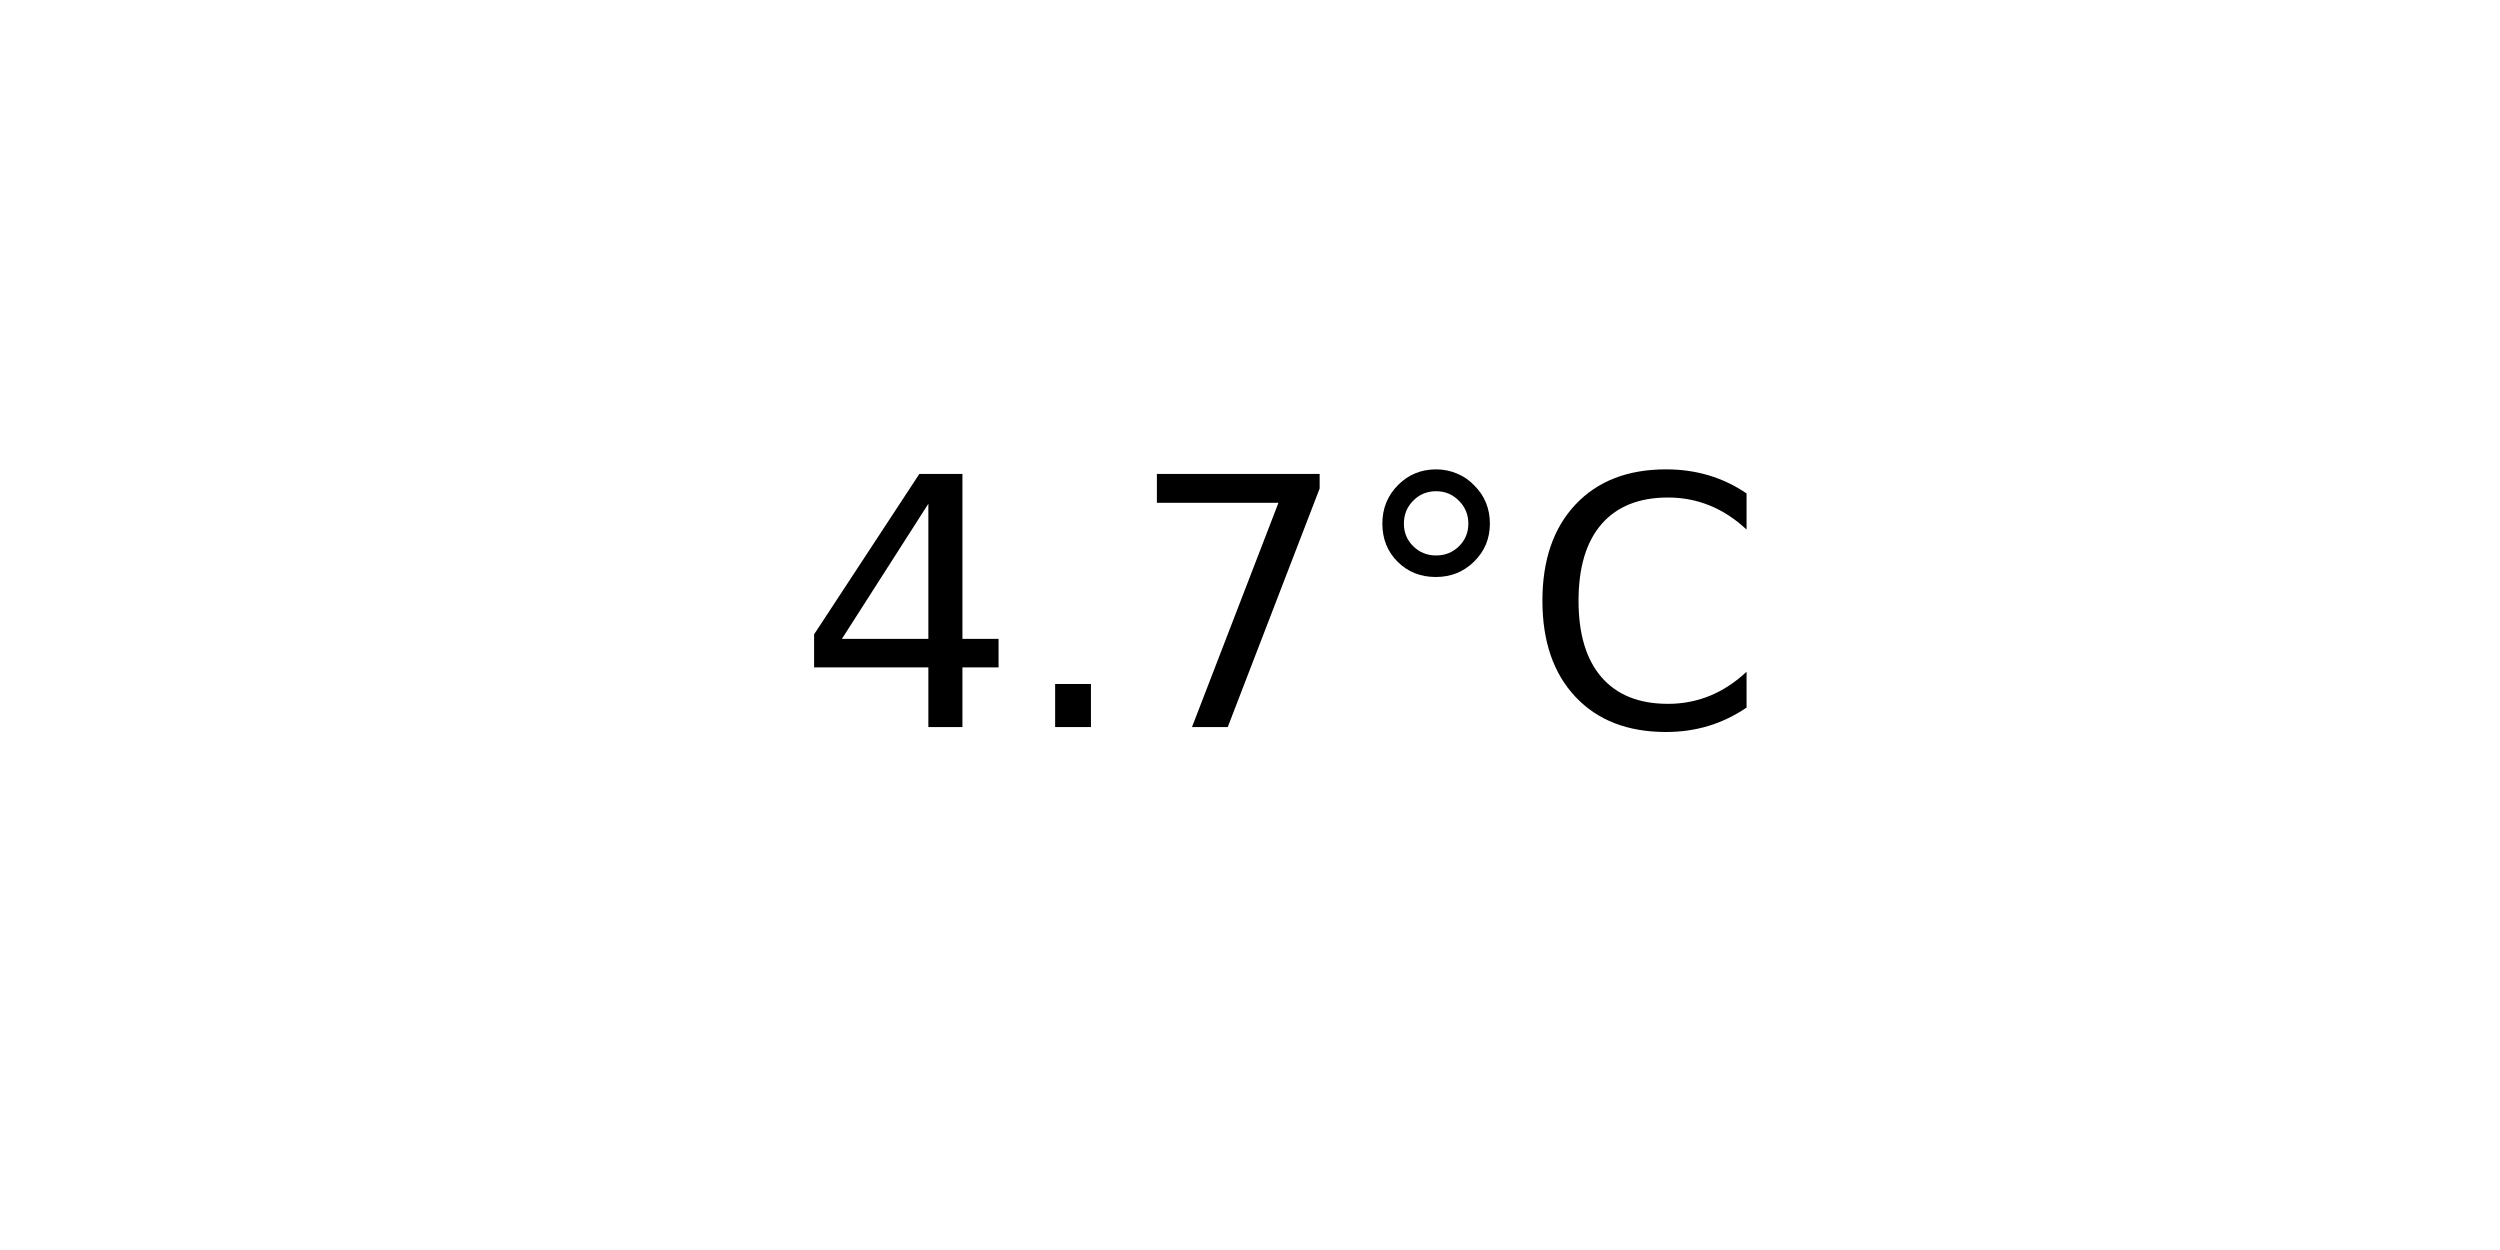
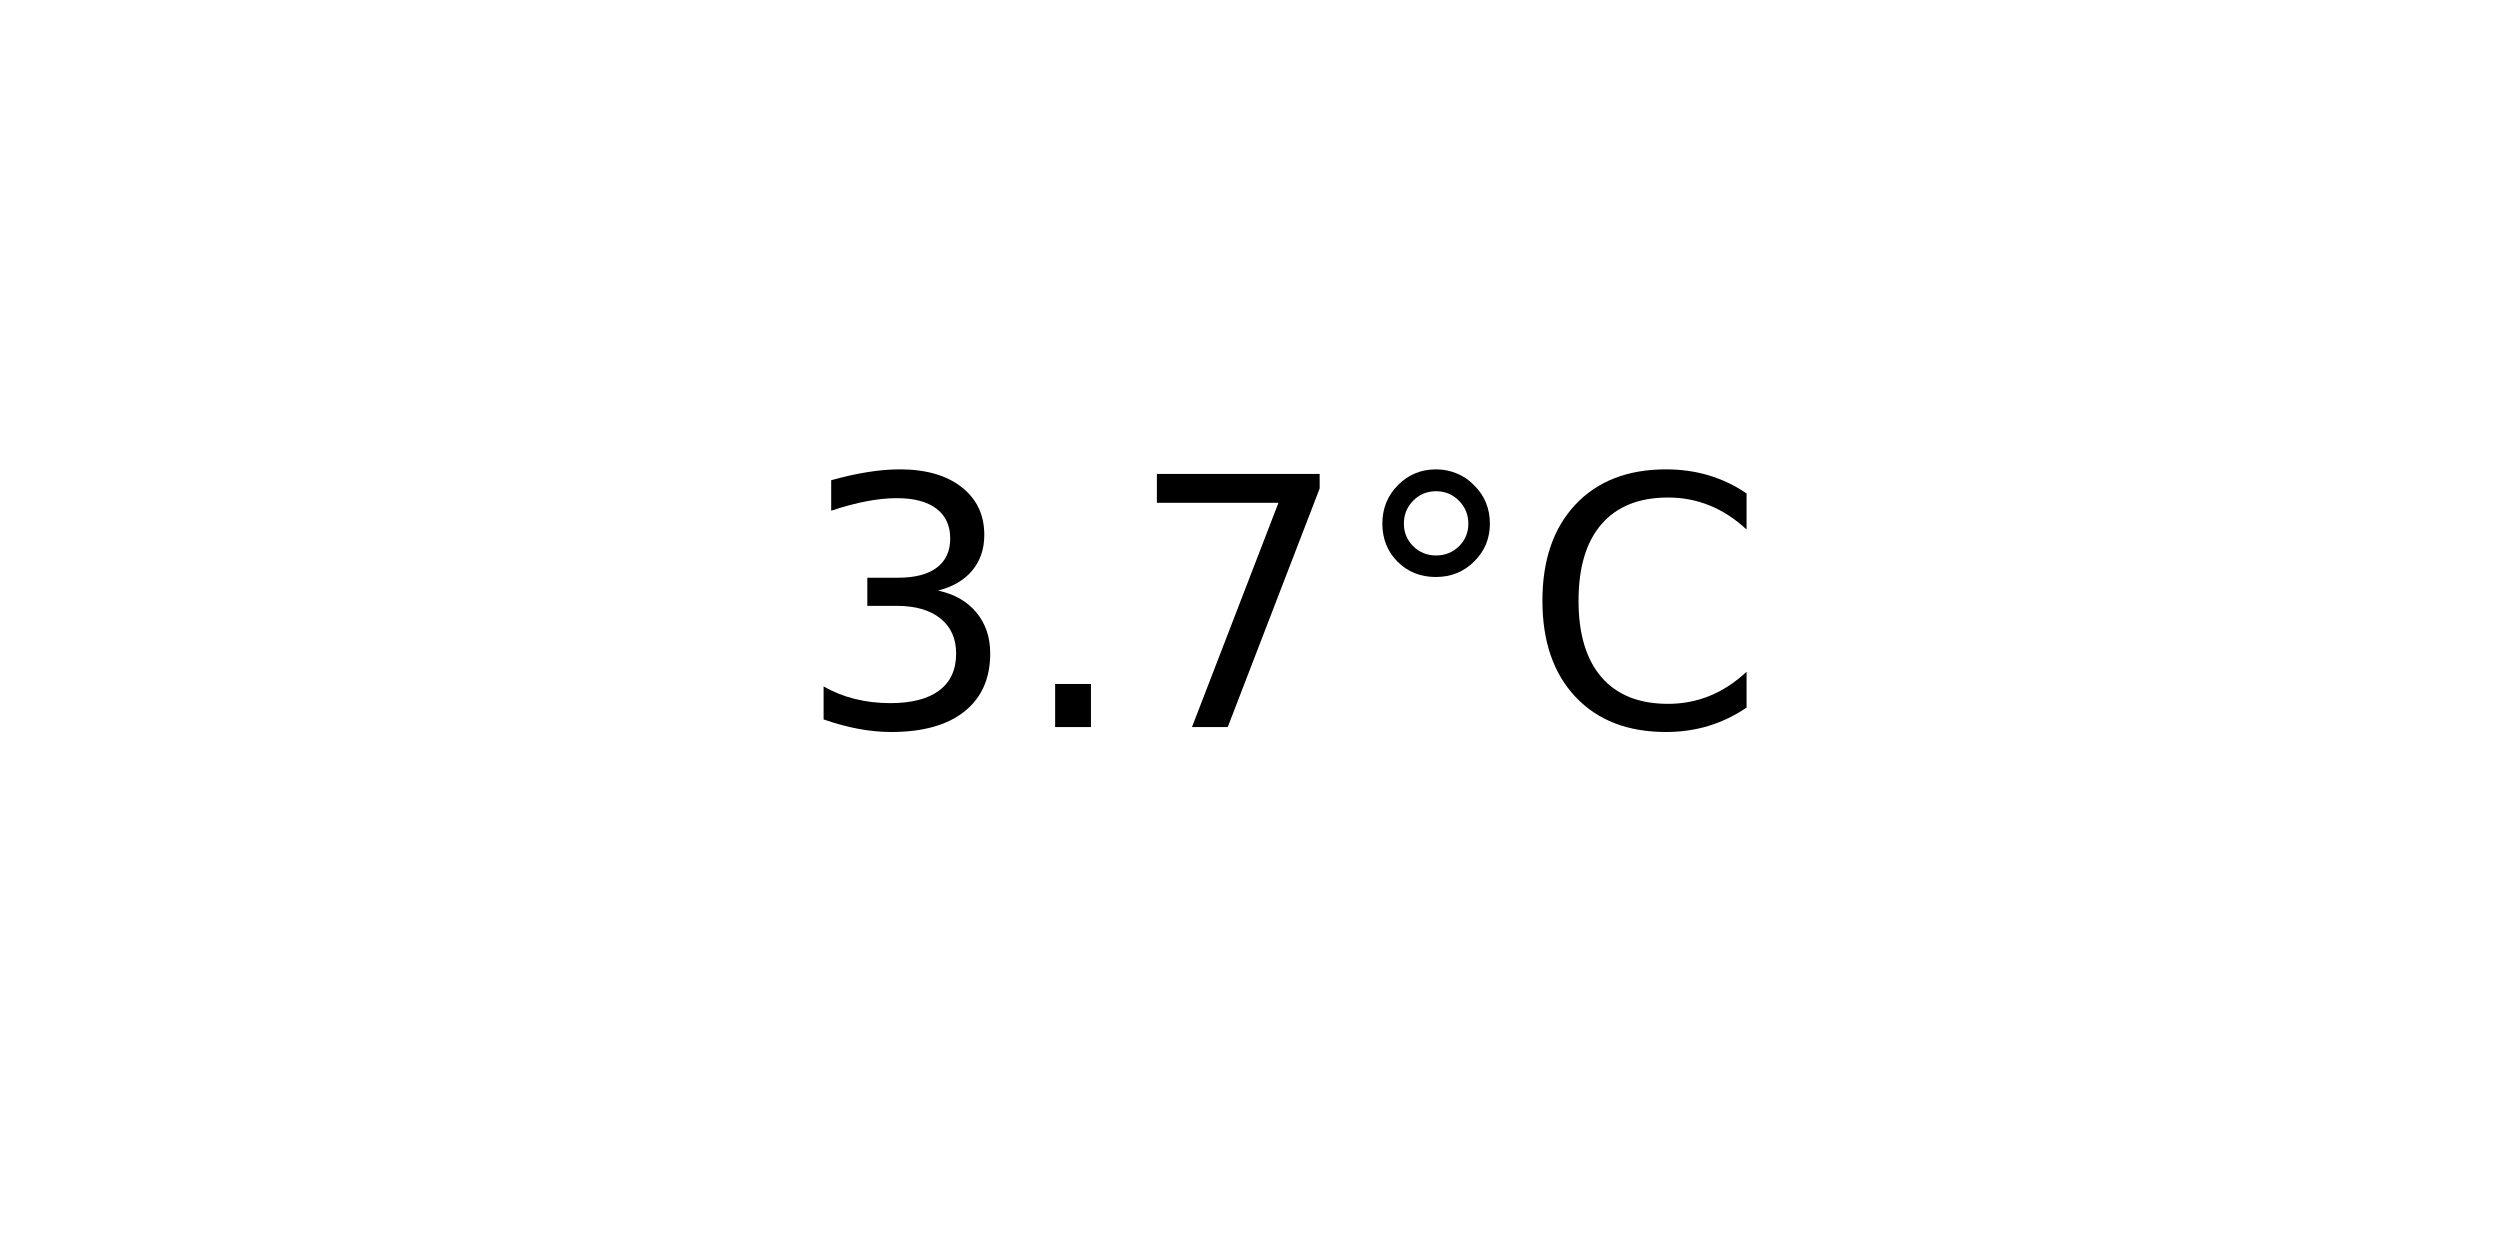
<svg xmlns="http://www.w3.org/2000/svg" xmlns:xlink="http://www.w3.org/1999/xlink" width="72pt" height="36pt" viewBox="0 0 72 36" version="1.1">
  <defs>
    <style type="text/css">*{stroke-linejoin: round; stroke-linecap: butt}</style>
  </defs>
  <g id="figure_1">
    <g id="axes_1">
      <g id="text_1">
        <g transform="translate(22.95703 20.93937) scale(0.1 -0.1)">
          <defs>
-             <path id="DejaVuSans-34" d="M 2419 4116  L 825 1625  L 2419 1625  L 2419 4116  z M 2253 4666  L 3047 4666  L 3047 1625  L 3713 1625  L 3713 1100  L 3047 1100  L 3047 0  L 2419 0  L 2419 1100  L 313 1100  L 313 1709  L 2253 4666  z " transform="scale(0.015625)" />
+             <path id="DejaVuSans-33" d="M 2597 2516  Q 3050 2419 3304 2112  Q 3559 1806 3559 1356  Q 3559 666 3084 287  Q 2609 -91 1734 -91  Q 1441 -91 1130 -33  Q 819 25 488 141  L 488 750  Q 750 597 1062 519  Q 1375 441 1716 441  Q 2309 441 2620 675  Q 2931 909 2931 1356  Q 2931 1769 2642 2001  Q 2353 2234 1838 2234  L 1294 2234  L 1294 2753  L 1863 2753  Q 2328 2753 2575 2939  Q 2822 3125 2822 3475  Q 2822 3834 2567 4026  Q 2313 4219 1838 4219  Q 1578 4219 1281 4162  Q 984 4106 628 3988  L 628 4550  Q 988 4650 1302 4700  Q 1616 4750 1894 4750  Q 2613 4750 3031 4423  Q 3450 4097 3450 3541  Q 3450 3153 3228 2886  Q 3006 2619 2597 2516  z " transform="scale(0.015625)" />
            <path id="DejaVuSans-2e" d="M 684 794  L 1344 794  L 1344 0  L 684 0  L 684 794  z " transform="scale(0.015625)" />
            <path id="DejaVuSans-37" d="M 525 4666  L 3525 4666  L 3525 4397  L 1831 0  L 1172 0  L 2766 4134  L 525 4134  L 525 4666  z " transform="scale(0.015625)" />
            <path id="DejaVuSans-b0" d="M 1600 4347  Q 1350 4347 1178 4173  Q 1006 4000 1006 3750  Q 1006 3503 1178 3333  Q 1350 3163 1600 3163  Q 1850 3163 2022 3333  Q 2194 3503 2194 3750  Q 2194 3997 2020 4172  Q 1847 4347 1600 4347  z M 1600 4750  Q 1800 4750 1984 4673  Q 2169 4597 2303 4453  Q 2447 4313 2519 4134  Q 2591 3956 2591 3750  Q 2591 3338 2302 3052  Q 2013 2766 1594 2766  Q 1172 2766 890 3047  Q 609 3328 609 3750  Q 609 4169 896 4459  Q 1184 4750 1600 4750  z " transform="scale(0.015625)" />
            <path id="DejaVuSans-43" d="M 4122 4306  L 4122 3641  Q 3803 3938 3442 4084  Q 3081 4231 2675 4231  Q 1875 4231 1450 3742  Q 1025 3253 1025 2328  Q 1025 1406 1450 917  Q 1875 428 2675 428  Q 3081 428 3442 575  Q 3803 722 4122 1019  L 4122 359  Q 3791 134 3420 21  Q 3050 -91 2638 -91  Q 1578 -91 968 557  Q 359 1206 359 2328  Q 359 3453 968 4101  Q 1578 4750 2638 4750  Q 3056 4750 3426 4639  Q 3797 4528 4122 4306  z " transform="scale(0.015625)" />
          </defs>
-           <use xlink:href="#DejaVuSans-34" />
+           <use xlink:href="#DejaVuSans-33" />
          <use xlink:href="#DejaVuSans-2e" x="63.623" />
          <use xlink:href="#DejaVuSans-37" x="95.41" />
          <use xlink:href="#DejaVuSans-b0" x="159.033" />
          <use xlink:href="#DejaVuSans-43" x="209.033" />
        </g>
      </g>
    </g>
  </g>
</svg>
